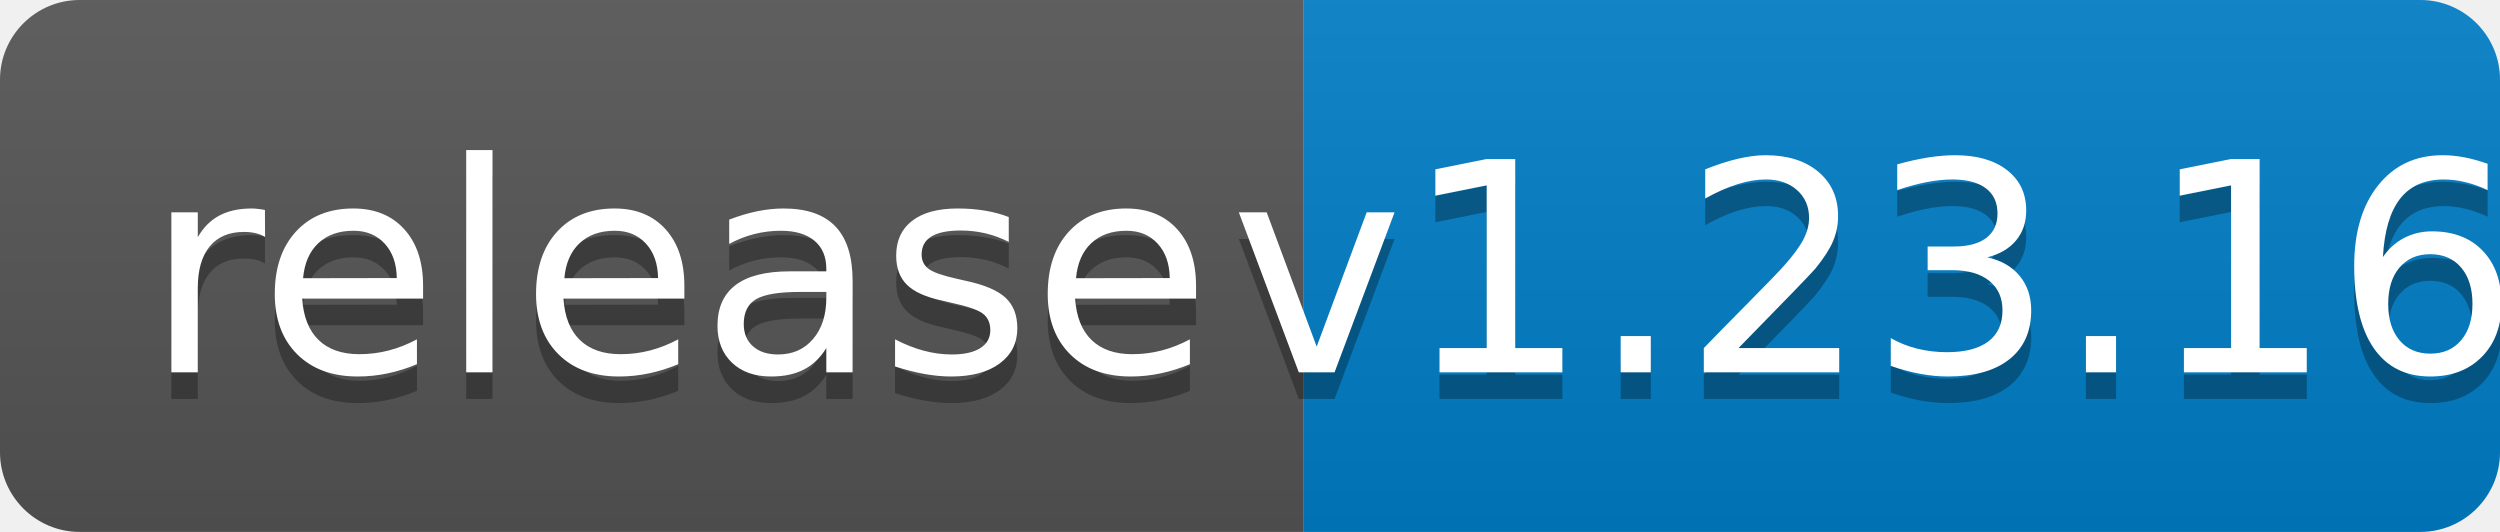
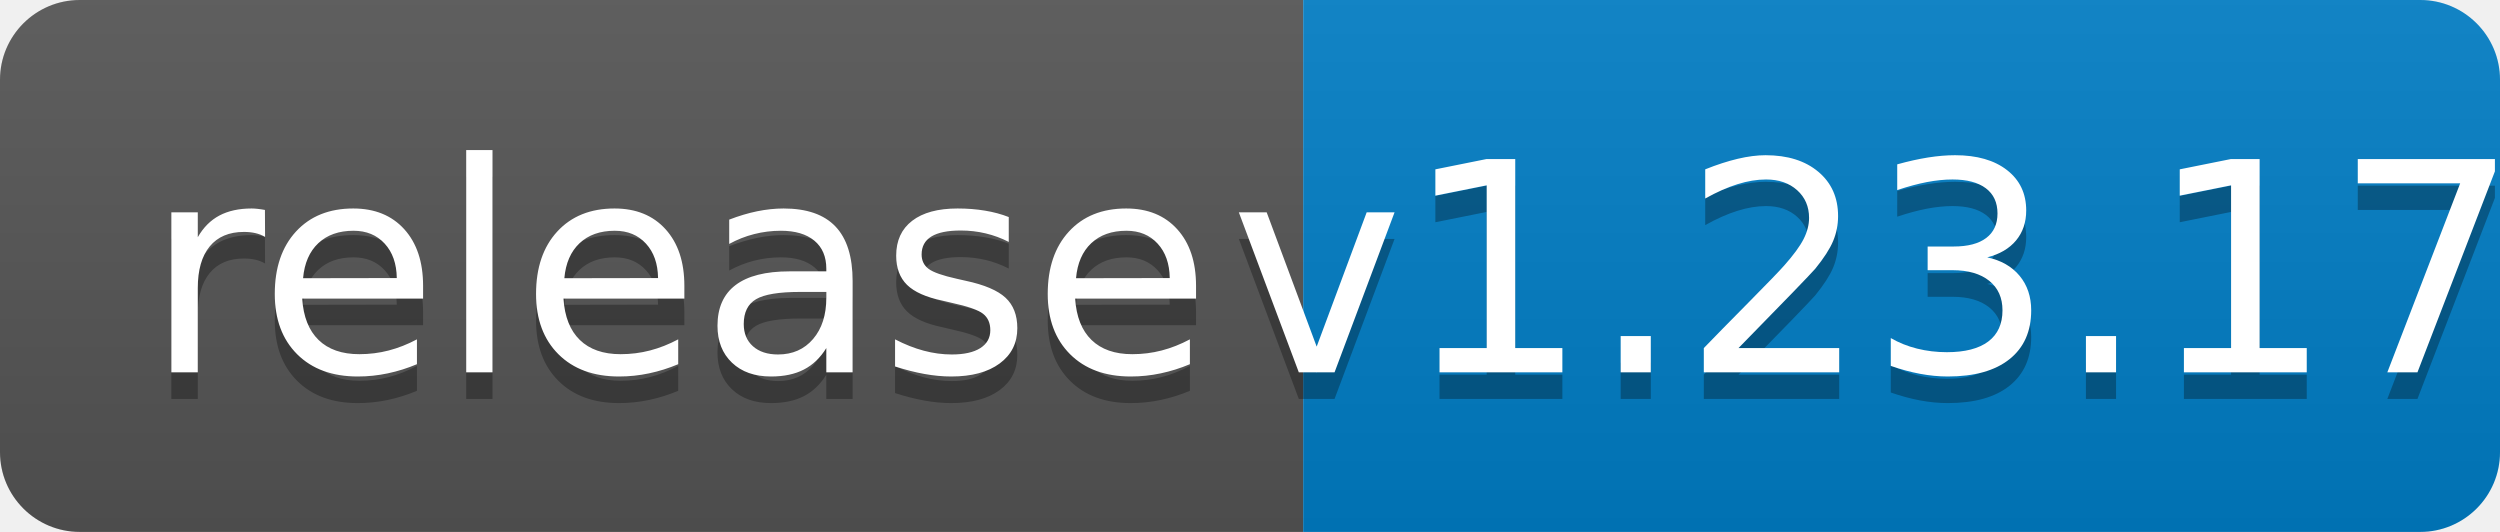
<svg xmlns="http://www.w3.org/2000/svg" width="94" height="20">
  <linearGradient id="b" x2="0" y2="100%">
    <stop offset="0" stop-color="#bbb" stop-opacity=".1" />
    <stop offset="1" stop-opacity=".1" />
  </linearGradient>
  <clipPath id="a">
    <rect width="94" height="20" rx="3" fill="#fff" />
  </clipPath>
  <g clip-path="url(#a)">
    <path fill="#555" d="M0 0h49v20H0z" />
    <path fill="#007ec6" d="M49 0h45v20H49z" />
    <path fill="url(#b)" d="M0 0h94v20H0z" />
  </g>
  <g fill="#fff" text-anchor="middle" font-family="DejaVu Sans,Verdana,Geneva,sans-serif" font-size="110">
    <text x="255" y="150" fill="#010101" fill-opacity=".3" transform="scale(.1)" textLength="390">release</text>
    <text x="255" y="140" transform="scale(.1)" textLength="390">release</text>
-     <text x="705" y="150" fill="#010101" fill-opacity=".3" transform="scale(.1)" textLength="350">v1.23.16</text>
-     <text x="705" y="140" transform="scale(.1)" textLength="350">v1.23.16</text>
+     <text x="705" y="150" fill="#010101" fill-opacity=".3" transform="scale(.1)" textLength="350">v1.23.17</text>
+     <text x="705" y="140" transform="scale(.1)" textLength="350">v1.23.17</text>
  </g>
</svg>
